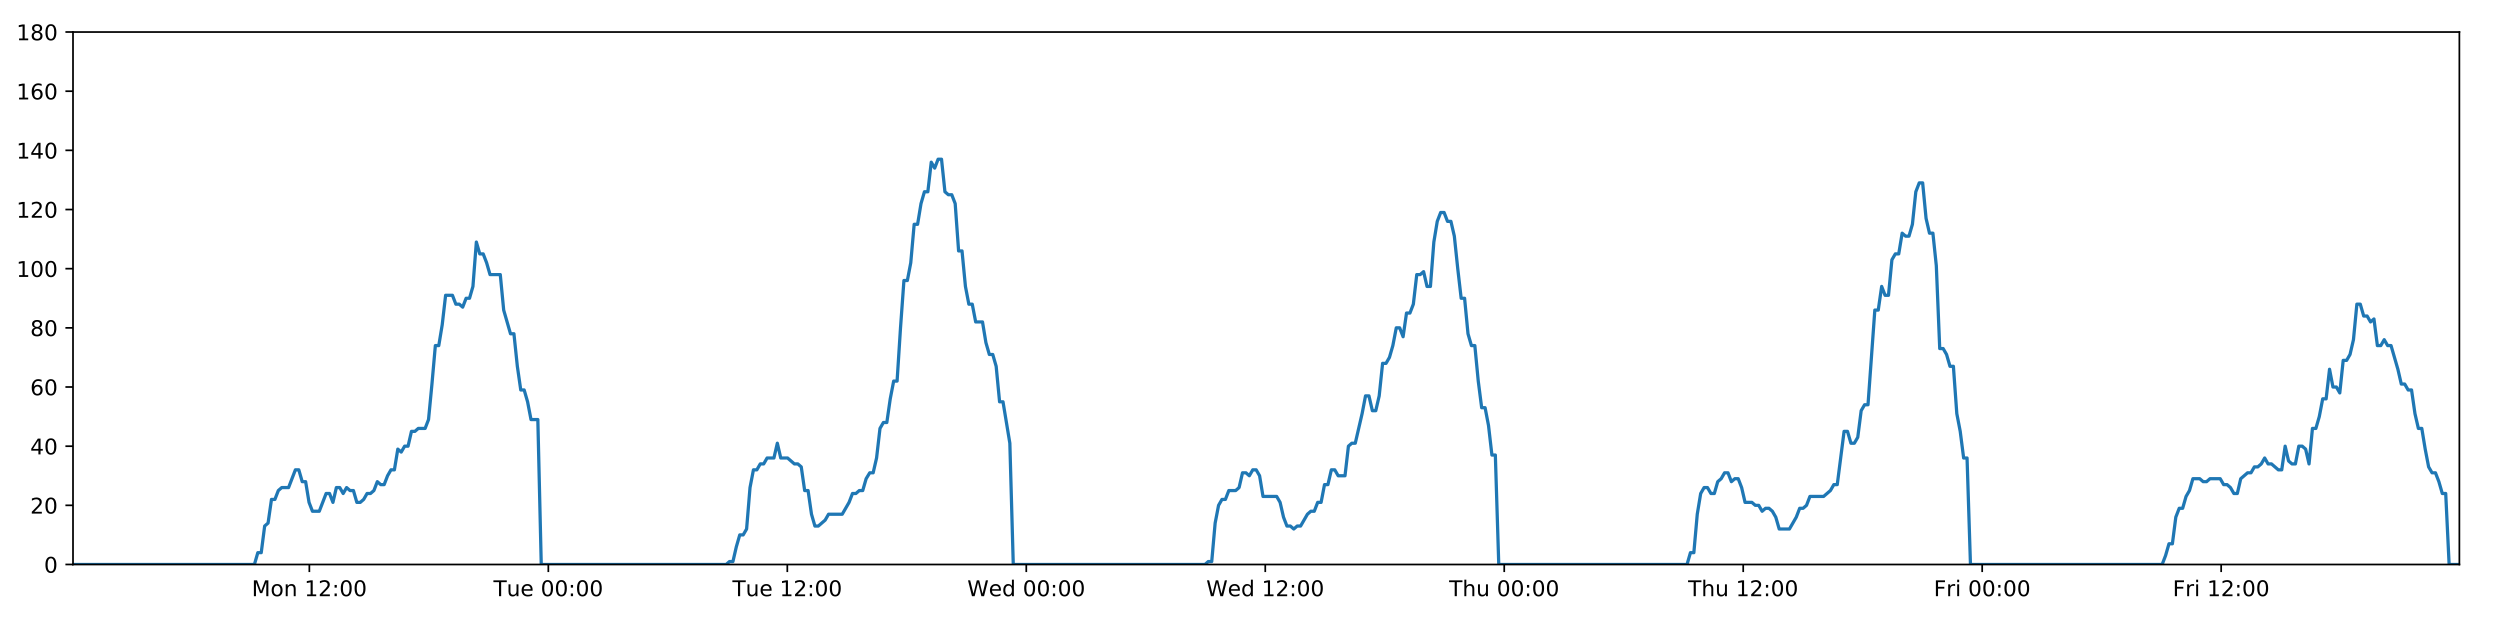
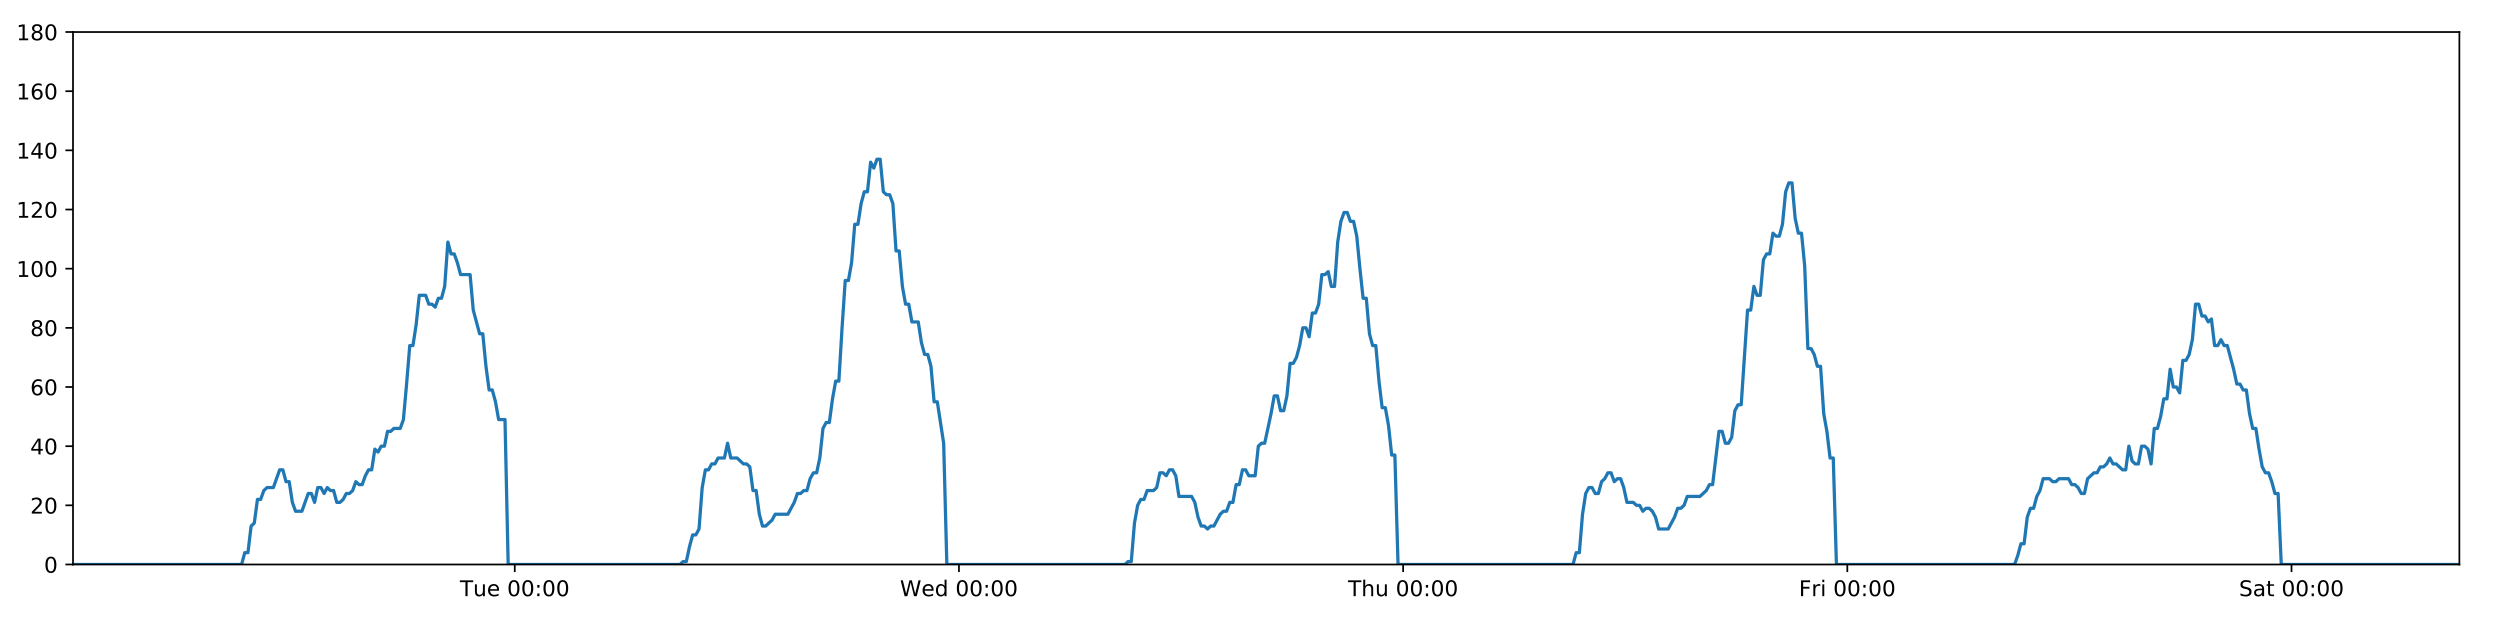
<svg xmlns="http://www.w3.org/2000/svg" xmlns:xlink="http://www.w3.org/1999/xlink" height="288pt" version="1.1" viewBox="0 0 1152 288" width="1152pt">
  <defs>
    <style type="text/css">
*{stroke-linecap:butt;stroke-linejoin:round;}
  </style>
  </defs>
  <g id="figure_1">
    <g id="patch_1">
      <path d="M 0 288  L 1152 288  L 1152 0  L 0 0  z " style="fill:#ffffff;" />
    </g>
    <g id="axes_1">
      <g id="patch_2">
        <path d="M 33.64 260.12  L 1133.28 260.12  L 1133.28 14.76  L 33.64 14.76  z " style="fill:#ffffff;" />
      </g>
      <g id="matplotlib.axis_1">
        <g id="xtick_1">
          <g id="line2d_1">
            <defs>
-               <path d="M 0 0  L 0 3.5  " id="m753ea58866" style="stroke:#000000;stroke-width:0.8;" />
-             </defs>
-             <g>
-               <use style="stroke:#000000;stroke-width:0.8;" x="142.551" xlink:href="#m753ea58866" y="260.12" />
+               <path d="M 0 0  L 0 3.5  " id="m074ffa6191" style="stroke:#000000;stroke-width:0.8;" />
+             </defs>
+             <g>
+               <use style="stroke:#000000;stroke-width:0.8;" x="237.199" xlink:href="#m074ffa6191" y="260.12" />
            </g>
          </g>
          <g id="text_1">
-             <defs>
-               <path d="M 9.812 72.906  L 24.516 72.906  L 43.109 23.297  L 61.812 72.906  L 76.516 72.906  L 76.516 0  L 66.891 0  L 66.891 64.016  L 48.094 14.016  L 38.188 14.016  L 19.391 64.016  L 19.391 0  L 9.812 0  z " id="DejaVuSans-77" />
-               <path d="M 30.609 48.391  Q 23.391 48.391 19.188 42.75  Q 14.984 37.109 14.984 27.297  Q 14.984 17.484 19.156 11.844  Q 23.344 6.203 30.609 6.203  Q 37.797 6.203 41.984 11.859  Q 46.188 17.531 46.188 27.297  Q 46.188 37.016 41.984 42.703  Q 37.797 48.391 30.609 48.391  z M 30.609 56  Q 42.328 56 49.016 48.375  Q 55.719 40.766 55.719 27.297  Q 55.719 13.875 49.016 6.219  Q 42.328 -1.422 30.609 -1.422  Q 18.844 -1.422 12.172 6.219  Q 5.516 13.875 5.516 27.297  Q 5.516 40.766 12.172 48.375  Q 18.844 56 30.609 56  z " id="DejaVuSans-111" />
-               <path d="M 54.891 33.016  L 54.891 0  L 45.906 0  L 45.906 32.719  Q 45.906 40.484 42.875 44.328  Q 39.844 48.188 33.797 48.188  Q 26.516 48.188 22.312 43.547  Q 18.109 38.922 18.109 30.906  L 18.109 0  L 9.078 0  L 9.078 54.688  L 18.109 54.688  L 18.109 46.188  Q 21.344 51.125 25.703 53.562  Q 30.078 56 35.797 56  Q 45.219 56 50.047 50.172  Q 54.891 44.344 54.891 33.016  z " id="DejaVuSans-110" />
-               <path id="DejaVuSans-32" />
-               <path d="M 12.406 8.297  L 28.516 8.297  L 28.516 63.922  L 10.984 60.406  L 10.984 69.391  L 28.422 72.906  L 38.281 72.906  L 38.281 8.297  L 54.391 8.297  L 54.391 0  L 12.406 0  z " id="DejaVuSans-49" />
-               <path d="M 19.188 8.297  L 53.609 8.297  L 53.609 0  L 7.328 0  L 7.328 8.297  Q 12.938 14.109 22.625 23.891  Q 32.328 33.688 34.812 36.531  Q 39.547 41.844 41.422 45.531  Q 43.312 49.219 43.312 52.781  Q 43.312 58.594 39.234 62.25  Q 35.156 65.922 28.609 65.922  Q 23.969 65.922 18.812 64.312  Q 13.672 62.703 7.812 59.422  L 7.812 69.391  Q 13.766 71.781 18.938 73  Q 24.125 74.219 28.422 74.219  Q 39.75 74.219 46.484 68.547  Q 53.219 62.891 53.219 53.422  Q 53.219 48.922 51.531 44.891  Q 49.859 40.875 45.406 35.406  Q 44.188 33.984 37.641 27.219  Q 31.109 20.453 19.188 8.297  z " id="DejaVuSans-50" />
-               <path d="M 11.719 12.406  L 22.016 12.406  L 22.016 0  L 11.719 0  z M 11.719 51.703  L 22.016 51.703  L 22.016 39.312  L 11.719 39.312  z " id="DejaVuSans-58" />
-               <path d="M 31.781 66.406  Q 24.172 66.406 20.328 58.906  Q 16.5 51.422 16.5 36.375  Q 16.5 21.391 20.328 13.891  Q 24.172 6.391 31.781 6.391  Q 39.453 6.391 43.281 13.891  Q 47.125 21.391 47.125 36.375  Q 47.125 51.422 43.281 58.906  Q 39.453 66.406 31.781 66.406  z M 31.781 74.219  Q 44.047 74.219 50.516 64.516  Q 56.984 54.828 56.984 36.375  Q 56.984 17.969 50.516 8.266  Q 44.047 -1.422 31.781 -1.422  Q 19.531 -1.422 13.062 8.266  Q 6.594 17.969 6.594 36.375  Q 6.594 54.828 13.062 64.516  Q 19.531 74.219 31.781 74.219  z " id="DejaVuSans-48" />
-             </defs>
-             <g transform="translate(116.0107 274.7184)scale(0.1 -0.1)">
-               <use xlink:href="#DejaVuSans-77" />
-               <use x="86.279" xlink:href="#DejaVuSans-111" />
-               <use x="147.461" xlink:href="#DejaVuSans-110" />
-               <use x="210.84" xlink:href="#DejaVuSans-32" />
-               <use x="242.627" xlink:href="#DejaVuSans-49" />
-               <use x="306.25" xlink:href="#DejaVuSans-50" />
-               <use x="369.873" xlink:href="#DejaVuSans-58" />
-               <use x="403.564" xlink:href="#DejaVuSans-48" />
-               <use x="467.188" xlink:href="#DejaVuSans-48" />
-             </g>
-           </g>
-         </g>
-         <g id="xtick_2">
-           <g id="line2d_2">
-             <g>
-               <use style="stroke:#000000;stroke-width:0.8;" x="252.671" xlink:href="#m753ea58866" y="260.12" />
-             </g>
-           </g>
-           <g id="text_2">
            <defs>
              <path d="M -0.297 72.906  L 61.375 72.906  L 61.375 64.594  L 35.5 64.594  L 35.5 0  L 25.594 0  L 25.594 64.594  L -0.297 64.594  z " id="DejaVuSans-84" />
              <path d="M 8.5 21.578  L 8.5 54.688  L 17.484 54.688  L 17.484 21.922  Q 17.484 14.156 20.5 10.266  Q 23.531 6.391 29.594 6.391  Q 36.859 6.391 41.078 11.031  Q 45.312 15.672 45.312 23.688  L 45.312 54.688  L 54.297 54.688  L 54.297 0  L 45.312 0  L 45.312 8.406  Q 42.047 3.422 37.719 1  Q 33.406 -1.422 27.688 -1.422  Q 18.266 -1.422 13.375 4.438  Q 8.5 10.297 8.5 21.578  z M 31.109 56  z " id="DejaVuSans-117" />
              <path d="M 56.203 29.594  L 56.203 25.203  L 14.891 25.203  Q 15.484 15.922 20.484 11.062  Q 25.484 6.203 34.422 6.203  Q 39.594 6.203 44.453 7.469  Q 49.312 8.734 54.109 11.281  L 54.109 2.781  Q 49.266 0.734 44.188 -0.344  Q 39.109 -1.422 33.891 -1.422  Q 20.797 -1.422 13.156 6.188  Q 5.516 13.812 5.516 26.812  Q 5.516 40.234 12.766 48.109  Q 20.016 56 32.328 56  Q 43.359 56 49.781 48.891  Q 56.203 41.797 56.203 29.594  z M 47.219 32.234  Q 47.125 39.594 43.094 43.984  Q 39.062 48.391 32.422 48.391  Q 24.906 48.391 20.391 44.141  Q 15.875 39.891 15.188 32.172  z " id="DejaVuSans-101" />
-             </defs>
-             <g transform="translate(227.3854 274.7184)scale(0.1 -0.1)">
+               <path id="DejaVuSans-32" />
+               <path d="M 31.781 66.406  Q 24.172 66.406 20.328 58.906  Q 16.5 51.422 16.5 36.375  Q 16.5 21.391 20.328 13.891  Q 24.172 6.391 31.781 6.391  Q 39.453 6.391 43.281 13.891  Q 47.125 21.391 47.125 36.375  Q 47.125 51.422 43.281 58.906  Q 39.453 66.406 31.781 66.406  z M 31.781 74.219  Q 44.047 74.219 50.516 64.516  Q 56.984 54.828 56.984 36.375  Q 56.984 17.969 50.516 8.266  Q 44.047 -1.422 31.781 -1.422  Q 19.531 -1.422 13.062 8.266  Q 6.594 17.969 6.594 36.375  Q 6.594 54.828 13.062 64.516  Q 19.531 74.219 31.781 74.219  z " id="DejaVuSans-48" />
+               <path d="M 11.719 12.406  L 22.016 12.406  L 22.016 0  L 11.719 0  z M 11.719 51.703  L 22.016 51.703  L 22.016 39.312  L 11.719 39.312  z " id="DejaVuSans-58" />
+             </defs>
+             <g transform="translate(211.9129 274.7184)scale(0.1 -0.1)">
              <use xlink:href="#DejaVuSans-84" />
              <use x="60.85" xlink:href="#DejaVuSans-117" />
              <use x="124.229" xlink:href="#DejaVuSans-101" />
              <use x="185.752" xlink:href="#DejaVuSans-32" />
              <use x="217.539" xlink:href="#DejaVuSans-48" />
              <use x="281.162" xlink:href="#DejaVuSans-48" />
              <use x="344.785" xlink:href="#DejaVuSans-58" />
              <use x="378.477" xlink:href="#DejaVuSans-48" />
              <use x="442.1" xlink:href="#DejaVuSans-48" />
            </g>
          </g>
        </g>
-         <g id="xtick_3">
-           <g id="line2d_3">
-             <g>
-               <use style="stroke:#000000;stroke-width:0.8;" x="362.791" xlink:href="#m753ea58866" y="260.12" />
-             </g>
-           </g>
-           <g id="text_3">
-             <g transform="translate(337.5055 274.7184)scale(0.1 -0.1)">
-               <use xlink:href="#DejaVuSans-84" />
-               <use x="60.85" xlink:href="#DejaVuSans-117" />
-               <use x="124.229" xlink:href="#DejaVuSans-101" />
-               <use x="185.752" xlink:href="#DejaVuSans-32" />
-               <use x="217.539" xlink:href="#DejaVuSans-49" />
-               <use x="281.162" xlink:href="#DejaVuSans-50" />
-               <use x="344.785" xlink:href="#DejaVuSans-58" />
-               <use x="378.477" xlink:href="#DejaVuSans-48" />
-               <use x="442.1" xlink:href="#DejaVuSans-48" />
-             </g>
-           </g>
-         </g>
-         <g id="xtick_4">
-           <g id="line2d_4">
-             <g>
-               <use style="stroke:#000000;stroke-width:0.8;" x="472.912" xlink:href="#m753ea58866" y="260.12" />
-             </g>
-           </g>
-           <g id="text_4">
+         <g id="xtick_2">
+           <g id="line2d_2">
+             <g>
+               <use style="stroke:#000000;stroke-width:0.8;" x="441.881" xlink:href="#m074ffa6191" y="260.12" />
+             </g>
+           </g>
+           <g id="text_2">
            <defs>
              <path d="M 3.328 72.906  L 13.281 72.906  L 28.609 11.281  L 43.891 72.906  L 54.984 72.906  L 70.312 11.281  L 85.594 72.906  L 95.609 72.906  L 77.297 0  L 64.891 0  L 49.516 63.281  L 33.984 0  L 21.578 0  z " id="DejaVuSans-87" />
              <path d="M 45.406 46.391  L 45.406 75.984  L 54.391 75.984  L 54.391 0  L 45.406 0  L 45.406 8.203  Q 42.578 3.328 38.25 0.953  Q 33.938 -1.422 27.875 -1.422  Q 17.969 -1.422 11.734 6.484  Q 5.516 14.406 5.516 27.297  Q 5.516 40.188 11.734 48.094  Q 17.969 56 27.875 56  Q 33.938 56 38.25 53.625  Q 42.578 51.266 45.406 46.391  z M 14.797 27.297  Q 14.797 17.391 18.875 11.75  Q 22.953 6.109 30.078 6.109  Q 37.203 6.109 41.297 11.75  Q 45.406 17.391 45.406 27.297  Q 45.406 37.203 41.297 42.844  Q 37.203 48.484 30.078 48.484  Q 22.953 48.484 18.875 42.844  Q 14.797 37.203 14.797 27.297  z " id="DejaVuSans-100" />
            </defs>
-             <g transform="translate(445.7225 274.7184)scale(0.1 -0.1)">
+             <g transform="translate(414.692 274.7184)scale(0.1 -0.1)">
              <use xlink:href="#DejaVuSans-87" />
              <use x="98.799" xlink:href="#DejaVuSans-101" />
              <use x="160.322" xlink:href="#DejaVuSans-100" />
              <use x="223.799" xlink:href="#DejaVuSans-32" />
              <use x="255.586" xlink:href="#DejaVuSans-48" />
              <use x="319.209" xlink:href="#DejaVuSans-48" />
              <use x="382.832" xlink:href="#DejaVuSans-58" />
              <use x="416.523" xlink:href="#DejaVuSans-48" />
              <use x="480.146" xlink:href="#DejaVuSans-48" />
            </g>
          </g>
        </g>
-         <g id="xtick_5">
-           <g id="line2d_5">
-             <g>
-               <use style="stroke:#000000;stroke-width:0.8;" x="583.032" xlink:href="#m753ea58866" y="260.12" />
-             </g>
-           </g>
-           <g id="text_5">
-             <g transform="translate(555.8425 274.7184)scale(0.1 -0.1)">
-               <use xlink:href="#DejaVuSans-87" />
-               <use x="98.799" xlink:href="#DejaVuSans-101" />
-               <use x="160.322" xlink:href="#DejaVuSans-100" />
-               <use x="223.799" xlink:href="#DejaVuSans-32" />
-               <use x="255.586" xlink:href="#DejaVuSans-49" />
-               <use x="319.209" xlink:href="#DejaVuSans-50" />
-               <use x="382.832" xlink:href="#DejaVuSans-58" />
-               <use x="416.523" xlink:href="#DejaVuSans-48" />
-               <use x="480.146" xlink:href="#DejaVuSans-48" />
-             </g>
-           </g>
-         </g>
-         <g id="xtick_6">
-           <g id="line2d_6">
-             <g>
-               <use style="stroke:#000000;stroke-width:0.8;" x="693.152" xlink:href="#m753ea58866" y="260.12" />
-             </g>
-           </g>
-           <g id="text_6">
+         <g id="xtick_3">
+           <g id="line2d_3">
+             <g>
+               <use style="stroke:#000000;stroke-width:0.8;" x="646.563" xlink:href="#m074ffa6191" y="260.12" />
+             </g>
+           </g>
+           <g id="text_3">
            <defs>
              <path d="M 54.891 33.016  L 54.891 0  L 45.906 0  L 45.906 32.719  Q 45.906 40.484 42.875 44.328  Q 39.844 48.188 33.797 48.188  Q 26.516 48.188 22.312 43.547  Q 18.109 38.922 18.109 30.906  L 18.109 0  L 9.078 0  L 9.078 75.984  L 18.109 75.984  L 18.109 46.188  Q 21.344 51.125 25.703 53.562  Q 30.078 56 35.797 56  Q 45.219 56 50.047 50.172  Q 54.891 44.344 54.891 33.016  z " id="DejaVuSans-104" />
            </defs>
-             <g transform="translate(667.7618 274.7184)scale(0.1 -0.1)">
+             <g transform="translate(621.1734 274.7184)scale(0.1 -0.1)">
              <use xlink:href="#DejaVuSans-84" />
              <use x="61.084" xlink:href="#DejaVuSans-104" />
              <use x="124.463" xlink:href="#DejaVuSans-117" />
              <use x="187.842" xlink:href="#DejaVuSans-32" />
              <use x="219.629" xlink:href="#DejaVuSans-48" />
              <use x="283.252" xlink:href="#DejaVuSans-48" />
              <use x="346.875" xlink:href="#DejaVuSans-58" />
              <use x="380.566" xlink:href="#DejaVuSans-48" />
              <use x="444.189" xlink:href="#DejaVuSans-48" />
            </g>
          </g>
        </g>
-         <g id="xtick_7">
-           <g id="line2d_7">
-             <g>
-               <use style="stroke:#000000;stroke-width:0.8;" x="803.272" xlink:href="#m753ea58866" y="260.12" />
-             </g>
-           </g>
-           <g id="text_7">
-             <g transform="translate(777.8819 274.7184)scale(0.1 -0.1)">
-               <use xlink:href="#DejaVuSans-84" />
-               <use x="61.084" xlink:href="#DejaVuSans-104" />
-               <use x="124.463" xlink:href="#DejaVuSans-117" />
-               <use x="187.842" xlink:href="#DejaVuSans-32" />
-               <use x="219.629" xlink:href="#DejaVuSans-49" />
-               <use x="283.252" xlink:href="#DejaVuSans-50" />
-               <use x="346.875" xlink:href="#DejaVuSans-58" />
-               <use x="380.566" xlink:href="#DejaVuSans-48" />
-               <use x="444.189" xlink:href="#DejaVuSans-48" />
-             </g>
-           </g>
-         </g>
-         <g id="xtick_8">
-           <g id="line2d_8">
-             <g>
-               <use style="stroke:#000000;stroke-width:0.8;" x="913.392" xlink:href="#m753ea58866" y="260.12" />
-             </g>
-           </g>
-           <g id="text_8">
+         <g id="xtick_4">
+           <g id="line2d_4">
+             <g>
+               <use style="stroke:#000000;stroke-width:0.8;" x="851.245" xlink:href="#m074ffa6191" y="260.12" />
+             </g>
+           </g>
+           <g id="text_4">
            <defs>
              <path d="M 9.812 72.906  L 51.703 72.906  L 51.703 64.594  L 19.672 64.594  L 19.672 43.109  L 48.578 43.109  L 48.578 34.812  L 19.672 34.812  L 19.672 0  L 9.812 0  z " id="DejaVuSans-70" />
              <path d="M 41.109 46.297  Q 39.594 47.172 37.812 47.578  Q 36.031 48 33.891 48  Q 26.266 48 22.188 43.047  Q 18.109 38.094 18.109 28.812  L 18.109 0  L 9.078 0  L 9.078 54.688  L 18.109 54.688  L 18.109 46.188  Q 20.953 51.172 25.484 53.578  Q 30.031 56 36.531 56  Q 37.453 56 38.578 55.875  Q 39.703 55.766 41.062 55.516  z " id="DejaVuSans-114" />
              <path d="M 9.422 54.688  L 18.406 54.688  L 18.406 0  L 9.422 0  z M 9.422 75.984  L 18.406 75.984  L 18.406 64.594  L 9.422 64.594  z " id="DejaVuSans-105" />
            </defs>
-             <g transform="translate(891.0785 274.7184)scale(0.1 -0.1)">
+             <g transform="translate(828.9322 274.7184)scale(0.1 -0.1)">
              <use xlink:href="#DejaVuSans-70" />
              <use x="57.41" xlink:href="#DejaVuSans-114" />
              <use x="98.523" xlink:href="#DejaVuSans-105" />
              <use x="126.307" xlink:href="#DejaVuSans-32" />
              <use x="158.094" xlink:href="#DejaVuSans-48" />
              <use x="221.717" xlink:href="#DejaVuSans-48" />
              <use x="285.34" xlink:href="#DejaVuSans-58" />
              <use x="319.031" xlink:href="#DejaVuSans-48" />
              <use x="382.654" xlink:href="#DejaVuSans-48" />
            </g>
          </g>
        </g>
-         <g id="xtick_9">
-           <g id="line2d_9">
-             <g>
-               <use style="stroke:#000000;stroke-width:0.8;" x="1023.512" xlink:href="#m753ea58866" y="260.12" />
-             </g>
-           </g>
-           <g id="text_9">
-             <g transform="translate(1001.199 274.7184)scale(0.1 -0.1)">
-               <use xlink:href="#DejaVuSans-70" />
-               <use x="57.41" xlink:href="#DejaVuSans-114" />
-               <use x="98.523" xlink:href="#DejaVuSans-105" />
-               <use x="126.307" xlink:href="#DejaVuSans-32" />
-               <use x="158.094" xlink:href="#DejaVuSans-49" />
-               <use x="221.717" xlink:href="#DejaVuSans-50" />
-               <use x="285.34" xlink:href="#DejaVuSans-58" />
-               <use x="319.031" xlink:href="#DejaVuSans-48" />
-               <use x="382.654" xlink:href="#DejaVuSans-48" />
+         <g id="xtick_5">
+           <g id="line2d_5">
+             <g>
+               <use style="stroke:#000000;stroke-width:0.8;" x="1055.928" xlink:href="#m074ffa6191" y="260.12" />
+             </g>
+           </g>
+           <g id="text_5">
+             <defs>
+               <path d="M 53.516 70.516  L 53.516 60.891  Q 47.906 63.578 42.922 64.891  Q 37.938 66.219 33.297 66.219  Q 25.25 66.219 20.875 63.094  Q 16.5 59.969 16.5 54.203  Q 16.5 49.359 19.406 46.891  Q 22.312 44.438 30.422 42.922  L 36.375 41.703  Q 47.406 39.594 52.656 34.297  Q 57.906 29 57.906 20.125  Q 57.906 9.516 50.797 4.047  Q 43.703 -1.422 29.984 -1.422  Q 24.812 -1.422 18.969 -0.25  Q 13.141 0.922 6.891 3.219  L 6.891 13.375  Q 12.891 10.016 18.656 8.297  Q 24.422 6.594 29.984 6.594  Q 38.422 6.594 43.016 9.906  Q 47.609 13.234 47.609 19.391  Q 47.609 24.75 44.312 27.781  Q 41.016 30.812 33.5 32.328  L 27.484 33.5  Q 16.453 35.688 11.516 40.375  Q 6.594 45.062 6.594 53.422  Q 6.594 63.094 13.406 68.656  Q 20.219 74.219 32.172 74.219  Q 37.312 74.219 42.625 73.281  Q 47.953 72.359 53.516 70.516  z " id="DejaVuSans-83" />
+               <path d="M 34.281 27.484  Q 23.391 27.484 19.188 25  Q 14.984 22.516 14.984 16.5  Q 14.984 11.719 18.141 8.906  Q 21.297 6.109 26.703 6.109  Q 34.188 6.109 38.703 11.406  Q 43.219 16.703 43.219 25.484  L 43.219 27.484  z M 52.203 31.203  L 52.203 0  L 43.219 0  L 43.219 8.297  Q 40.141 3.328 35.547 0.953  Q 30.953 -1.422 24.312 -1.422  Q 15.922 -1.422 10.953 3.297  Q 6 8.016 6 15.922  Q 6 25.141 12.172 29.828  Q 18.359 34.516 30.609 34.516  L 43.219 34.516  L 43.219 35.406  Q 43.219 41.609 39.141 45  Q 35.062 48.391 27.688 48.391  Q 23 48.391 18.547 47.266  Q 14.109 46.141 10.016 43.891  L 10.016 52.203  Q 14.938 54.109 19.578 55.047  Q 24.219 56 28.609 56  Q 40.484 56 46.344 49.844  Q 52.203 43.703 52.203 31.203  z " id="DejaVuSans-97" />
+               <path d="M 18.312 70.219  L 18.312 54.688  L 36.812 54.688  L 36.812 47.703  L 18.312 47.703  L 18.312 18.016  Q 18.312 11.328 20.141 9.422  Q 21.969 7.516 27.594 7.516  L 36.812 7.516  L 36.812 0  L 27.594 0  Q 17.188 0 13.234 3.875  Q 9.281 7.766 9.281 18.016  L 9.281 47.703  L 2.688 47.703  L 2.688 54.688  L 9.281 54.688  L 9.281 70.219  z " id="DejaVuSans-116" />
+             </defs>
+             <g transform="translate(1031.731 274.7184)scale(0.1 -0.1)">
+               <use xlink:href="#DejaVuSans-83" />
+               <use x="63.477" xlink:href="#DejaVuSans-97" />
+               <use x="124.756" xlink:href="#DejaVuSans-116" />
+               <use x="163.965" xlink:href="#DejaVuSans-32" />
+               <use x="195.752" xlink:href="#DejaVuSans-48" />
+               <use x="259.375" xlink:href="#DejaVuSans-48" />
+               <use x="322.998" xlink:href="#DejaVuSans-58" />
+               <use x="356.689" xlink:href="#DejaVuSans-48" />
+               <use x="420.312" xlink:href="#DejaVuSans-48" />
            </g>
          </g>
        </g>
      </g>
      <g id="matplotlib.axis_2">
        <g id="ytick_1">
-           <g id="line2d_10">
-             <defs>
-               <path d="M 0 0  L -3.5 0  " id="m839fecadd5" style="stroke:#000000;stroke-width:0.8;" />
-             </defs>
-             <g>
-               <use style="stroke:#000000;stroke-width:0.8;" x="33.64" xlink:href="#m839fecadd5" y="260.12" />
-             </g>
-           </g>
-           <g id="text_10">
+           <g id="line2d_6">
+             <defs>
+               <path d="M 0 0  L -3.5 0  " id="m8cb91126d6" style="stroke:#000000;stroke-width:0.8;" />
+             </defs>
+             <g>
+               <use style="stroke:#000000;stroke-width:0.8;" x="33.64" xlink:href="#m8cb91126d6" y="260.12" />
+             </g>
+           </g>
+           <g id="text_6">
            <g transform="translate(20.2775 263.9192)scale(0.1 -0.1)">
              <use xlink:href="#DejaVuSans-48" />
            </g>
          </g>
        </g>
        <g id="ytick_2">
-           <g id="line2d_11">
-             <g>
-               <use style="stroke:#000000;stroke-width:0.8;" x="33.64" xlink:href="#m839fecadd5" y="232.858" />
-             </g>
-           </g>
-           <g id="text_11">
+           <g id="line2d_7">
+             <g>
+               <use style="stroke:#000000;stroke-width:0.8;" x="33.64" xlink:href="#m8cb91126d6" y="232.858" />
+             </g>
+           </g>
+           <g id="text_7">
+             <defs>
+               <path d="M 19.188 8.297  L 53.609 8.297  L 53.609 0  L 7.328 0  L 7.328 8.297  Q 12.938 14.109 22.625 23.891  Q 32.328 33.688 34.812 36.531  Q 39.547 41.844 41.422 45.531  Q 43.312 49.219 43.312 52.781  Q 43.312 58.594 39.234 62.25  Q 35.156 65.922 28.609 65.922  Q 23.969 65.922 18.812 64.312  Q 13.672 62.703 7.812 59.422  L 7.812 69.391  Q 13.766 71.781 18.938 73  Q 24.125 74.219 28.422 74.219  Q 39.75 74.219 46.484 68.547  Q 53.219 62.891 53.219 53.422  Q 53.219 48.922 51.531 44.891  Q 49.859 40.875 45.406 35.406  Q 44.188 33.984 37.641 27.219  Q 31.109 20.453 19.188 8.297  z " id="DejaVuSans-50" />
+             </defs>
            <g transform="translate(13.915 236.657)scale(0.1 -0.1)">
              <use xlink:href="#DejaVuSans-50" />
              <use x="63.623" xlink:href="#DejaVuSans-48" />
            </g>
          </g>
        </g>
        <g id="ytick_3">
-           <g id="line2d_12">
-             <g>
-               <use style="stroke:#000000;stroke-width:0.8;" x="33.64" xlink:href="#m839fecadd5" y="205.596" />
-             </g>
-           </g>
-           <g id="text_12">
+           <g id="line2d_8">
+             <g>
+               <use style="stroke:#000000;stroke-width:0.8;" x="33.64" xlink:href="#m8cb91126d6" y="205.596" />
+             </g>
+           </g>
+           <g id="text_8">
            <defs>
              <path d="M 37.797 64.312  L 12.891 25.391  L 37.797 25.391  z M 35.203 72.906  L 47.609 72.906  L 47.609 25.391  L 58.016 25.391  L 58.016 17.188  L 47.609 17.188  L 47.609 0  L 37.797 0  L 37.797 17.188  L 4.891 17.188  L 4.891 26.703  z " id="DejaVuSans-52" />
            </defs>
            <g transform="translate(13.915 209.3948)scale(0.1 -0.1)">
              <use xlink:href="#DejaVuSans-52" />
              <use x="63.623" xlink:href="#DejaVuSans-48" />
            </g>
          </g>
        </g>
        <g id="ytick_4">
-           <g id="line2d_13">
-             <g>
-               <use style="stroke:#000000;stroke-width:0.8;" x="33.64" xlink:href="#m839fecadd5" y="178.333" />
-             </g>
-           </g>
-           <g id="text_13">
+           <g id="line2d_9">
+             <g>
+               <use style="stroke:#000000;stroke-width:0.8;" x="33.64" xlink:href="#m8cb91126d6" y="178.333" />
+             </g>
+           </g>
+           <g id="text_9">
            <defs>
              <path d="M 33.016 40.375  Q 26.375 40.375 22.484 35.828  Q 18.609 31.297 18.609 23.391  Q 18.609 15.531 22.484 10.953  Q 26.375 6.391 33.016 6.391  Q 39.656 6.391 43.531 10.953  Q 47.406 15.531 47.406 23.391  Q 47.406 31.297 43.531 35.828  Q 39.656 40.375 33.016 40.375  z M 52.594 71.297  L 52.594 62.312  Q 48.875 64.062 45.094 64.984  Q 41.312 65.922 37.594 65.922  Q 27.828 65.922 22.672 59.328  Q 17.531 52.734 16.797 39.406  Q 19.672 43.656 24.016 45.922  Q 28.375 48.188 33.594 48.188  Q 44.578 48.188 50.953 41.516  Q 57.328 34.859 57.328 23.391  Q 57.328 12.156 50.688 5.359  Q 44.047 -1.422 33.016 -1.422  Q 20.359 -1.422 13.672 8.266  Q 6.984 17.969 6.984 36.375  Q 6.984 53.656 15.188 63.938  Q 23.391 74.219 37.203 74.219  Q 40.922 74.219 44.703 73.484  Q 48.484 72.75 52.594 71.297  z " id="DejaVuSans-54" />
            </defs>
            <g transform="translate(13.915 182.1326)scale(0.1 -0.1)">
              <use xlink:href="#DejaVuSans-54" />
              <use x="63.623" xlink:href="#DejaVuSans-48" />
            </g>
          </g>
        </g>
        <g id="ytick_5">
-           <g id="line2d_14">
-             <g>
-               <use style="stroke:#000000;stroke-width:0.8;" x="33.64" xlink:href="#m839fecadd5" y="151.071" />
-             </g>
-           </g>
-           <g id="text_14">
+           <g id="line2d_10">
+             <g>
+               <use style="stroke:#000000;stroke-width:0.8;" x="33.64" xlink:href="#m8cb91126d6" y="151.071" />
+             </g>
+           </g>
+           <g id="text_10">
            <defs>
              <path d="M 31.781 34.625  Q 24.75 34.625 20.719 30.859  Q 16.703 27.094 16.703 20.516  Q 16.703 13.922 20.719 10.156  Q 24.75 6.391 31.781 6.391  Q 38.812 6.391 42.859 10.172  Q 46.922 13.969 46.922 20.516  Q 46.922 27.094 42.891 30.859  Q 38.875 34.625 31.781 34.625  z M 21.922 38.812  Q 15.578 40.375 12.031 44.719  Q 8.5 49.078 8.5 55.328  Q 8.5 64.062 14.719 69.141  Q 20.953 74.219 31.781 74.219  Q 42.672 74.219 48.875 69.141  Q 55.078 64.062 55.078 55.328  Q 55.078 49.078 51.531 44.719  Q 48 40.375 41.703 38.812  Q 48.828 37.156 52.797 32.312  Q 56.781 27.484 56.781 20.516  Q 56.781 9.906 50.312 4.234  Q 43.844 -1.422 31.781 -1.422  Q 19.734 -1.422 13.25 4.234  Q 6.781 9.906 6.781 20.516  Q 6.781 27.484 10.781 32.312  Q 14.797 37.156 21.922 38.812  z M 18.312 54.391  Q 18.312 48.734 21.844 45.562  Q 25.391 42.391 31.781 42.391  Q 38.141 42.391 41.719 45.562  Q 45.312 48.734 45.312 54.391  Q 45.312 60.062 41.719 63.234  Q 38.141 66.406 31.781 66.406  Q 25.391 66.406 21.844 63.234  Q 18.312 60.062 18.312 54.391  z " id="DejaVuSans-56" />
            </defs>
            <g transform="translate(13.915 154.8703)scale(0.1 -0.1)">
              <use xlink:href="#DejaVuSans-56" />
              <use x="63.623" xlink:href="#DejaVuSans-48" />
            </g>
          </g>
        </g>
        <g id="ytick_6">
+           <g id="line2d_11">
+             <g>
+               <use style="stroke:#000000;stroke-width:0.8;" x="33.64" xlink:href="#m8cb91126d6" y="123.809" />
+             </g>
+           </g>
+           <g id="text_11">
+             <defs>
+               <path d="M 12.406 8.297  L 28.516 8.297  L 28.516 63.922  L 10.984 60.406  L 10.984 69.391  L 28.422 72.906  L 38.281 72.906  L 38.281 8.297  L 54.391 8.297  L 54.391 0  L 12.406 0  z " id="DejaVuSans-49" />
+             </defs>
+             <g transform="translate(7.5525 127.6081)scale(0.1 -0.1)">
+               <use xlink:href="#DejaVuSans-49" />
+               <use x="63.623" xlink:href="#DejaVuSans-48" />
+               <use x="127.246" xlink:href="#DejaVuSans-48" />
+             </g>
+           </g>
+         </g>
+         <g id="ytick_7">
+           <g id="line2d_12">
+             <g>
+               <use style="stroke:#000000;stroke-width:0.8;" x="33.64" xlink:href="#m8cb91126d6" y="96.547" />
+             </g>
+           </g>
+           <g id="text_12">
+             <g transform="translate(7.5525 100.3459)scale(0.1 -0.1)">
+               <use xlink:href="#DejaVuSans-49" />
+               <use x="63.623" xlink:href="#DejaVuSans-50" />
+               <use x="127.246" xlink:href="#DejaVuSans-48" />
+             </g>
+           </g>
+         </g>
+         <g id="ytick_8">
+           <g id="line2d_13">
+             <g>
+               <use style="stroke:#000000;stroke-width:0.8;" x="33.64" xlink:href="#m8cb91126d6" y="69.284" />
+             </g>
+           </g>
+           <g id="text_13">
+             <g transform="translate(7.5525 73.08366)scale(0.1 -0.1)">
+               <use xlink:href="#DejaVuSans-49" />
+               <use x="63.623" xlink:href="#DejaVuSans-52" />
+               <use x="127.246" xlink:href="#DejaVuSans-48" />
+             </g>
+           </g>
+         </g>
+         <g id="ytick_9">
+           <g id="line2d_14">
+             <g>
+               <use style="stroke:#000000;stroke-width:0.8;" x="33.64" xlink:href="#m8cb91126d6" y="42.022" />
+             </g>
+           </g>
+           <g id="text_14">
+             <g transform="translate(7.5525 45.82144)scale(0.1 -0.1)">
+               <use xlink:href="#DejaVuSans-49" />
+               <use x="63.623" xlink:href="#DejaVuSans-54" />
+               <use x="127.246" xlink:href="#DejaVuSans-48" />
+             </g>
+           </g>
+         </g>
+         <g id="ytick_10">
          <g id="line2d_15">
            <g>
-               <use style="stroke:#000000;stroke-width:0.8;" x="33.64" xlink:href="#m839fecadd5" y="123.809" />
+               <use style="stroke:#000000;stroke-width:0.8;" x="33.64" xlink:href="#m8cb91126d6" y="14.76" />
            </g>
          </g>
          <g id="text_15">
-             <g transform="translate(7.5525 127.6081)scale(0.1 -0.1)">
-               <use xlink:href="#DejaVuSans-49" />
-               <use x="63.623" xlink:href="#DejaVuSans-48" />
-               <use x="127.246" xlink:href="#DejaVuSans-48" />
-             </g>
-           </g>
-         </g>
-         <g id="ytick_7">
-           <g id="line2d_16">
-             <g>
-               <use style="stroke:#000000;stroke-width:0.8;" x="33.64" xlink:href="#m839fecadd5" y="96.547" />
-             </g>
-           </g>
-           <g id="text_16">
-             <g transform="translate(7.5525 100.3459)scale(0.1 -0.1)">
-               <use xlink:href="#DejaVuSans-49" />
-               <use x="63.623" xlink:href="#DejaVuSans-50" />
-               <use x="127.246" xlink:href="#DejaVuSans-48" />
-             </g>
-           </g>
-         </g>
-         <g id="ytick_8">
-           <g id="line2d_17">
-             <g>
-               <use style="stroke:#000000;stroke-width:0.8;" x="33.64" xlink:href="#m839fecadd5" y="69.284" />
-             </g>
-           </g>
-           <g id="text_17">
-             <g transform="translate(7.5525 73.08366)scale(0.1 -0.1)">
-               <use xlink:href="#DejaVuSans-49" />
-               <use x="63.623" xlink:href="#DejaVuSans-52" />
-               <use x="127.246" xlink:href="#DejaVuSans-48" />
-             </g>
-           </g>
-         </g>
-         <g id="ytick_9">
-           <g id="line2d_18">
-             <g>
-               <use style="stroke:#000000;stroke-width:0.8;" x="33.64" xlink:href="#m839fecadd5" y="42.022" />
-             </g>
-           </g>
-           <g id="text_18">
-             <g transform="translate(7.5525 45.82144)scale(0.1 -0.1)">
-               <use xlink:href="#DejaVuSans-49" />
-               <use x="63.623" xlink:href="#DejaVuSans-54" />
-               <use x="127.246" xlink:href="#DejaVuSans-48" />
-             </g>
-           </g>
-         </g>
-         <g id="ytick_10">
-           <g id="line2d_19">
-             <g>
-               <use style="stroke:#000000;stroke-width:0.8;" x="33.64" xlink:href="#m839fecadd5" y="14.76" />
-             </g>
-           </g>
-           <g id="text_19">
            <g transform="translate(7.5525 18.55922)scale(0.1 -0.1)">
              <use xlink:href="#DejaVuSans-49" />
              <use x="63.623" xlink:href="#DejaVuSans-56" />
              <use x="127.246" xlink:href="#DejaVuSans-48" />
            </g>
          </g>
        </g>
      </g>
-       <g id="line2d_20">
-         <path clip-path="url(#pbaab96e071)" d="M 33.64 260.12  L 117.23 260.12  L 118.803 254.668  L 120.376 254.668  L 121.953 242.4  L 123.525 241.036  L 125.097 230.132  L 126.674 230.132  L 128.252 226.042  L 129.825 224.679  L 132.971 224.679  L 136.115 216.5  L 137.688 216.5  L 139.26 221.953  L 140.833 221.953  L 142.405 231.495  L 143.979 235.584  L 147.124 235.584  L 150.273 227.405  L 151.845 227.405  L 153.417 231.495  L 154.99 224.679  L 156.562 224.679  L 158.134 227.405  L 159.713 224.679  L 161.286 226.042  L 162.859 226.042  L 164.432 231.495  L 166.005 231.495  L 167.576 230.132  L 169.148 227.405  L 170.72 227.405  L 172.295 226.042  L 173.869 221.953  L 175.443 223.316  L 177.019 223.316  L 178.592 219.227  L 180.165 216.5  L 181.737 216.5  L 183.31 206.959  L 184.883 208.322  L 186.456 205.596  L 188.03 205.596  L 189.603 198.78  L 191.175 198.78  L 192.748 197.417  L 195.895 197.417  L 197.467 193.328  L 199.04 176.97  L 200.612 159.25  L 202.187 159.25  L 203.763 149.708  L 205.337 136.077  L 208.485 136.077  L 210.059 140.166  L 211.631 140.166  L 213.206 141.529  L 214.779 137.44  L 216.352 137.44  L 217.928 131.988  L 219.506 111.541  L 221.08 116.993  L 222.656 116.993  L 224.23 121.083  L 225.807 126.535  L 230.526 126.535  L 232.098 142.892  L 235.242 153.797  L 236.818 153.797  L 238.39 168.792  L 239.964 179.696  L 241.537 179.696  L 243.11 185.149  L 244.684 193.328  L 247.833 193.328  L 249.406 260.12  L 334.608 260.12  L 336.155 258.757  L 337.732 258.757  L 339.305 251.941  L 340.877 246.489  L 342.454 246.489  L 344.033 243.763  L 345.607 224.679  L 347.181 216.5  L 348.754 216.5  L 350.328 213.774  L 351.901 213.774  L 353.474 211.048  L 356.621 211.048  L 358.195 204.232  L 359.77 211.048  L 362.915 211.048  L 366.063 213.774  L 367.64 213.774  L 369.214 215.137  L 370.787 226.042  L 372.361 226.042  L 373.934 236.947  L 375.509 242.4  L 377.081 242.4  L 380.227 239.673  L 381.802 236.947  L 388.1 236.947  L 391.248 231.495  L 392.824 227.405  L 394.398 227.405  L 395.972 226.042  L 397.544 226.042  L 399.118 220.59  L 400.773 217.864  L 402.348 217.864  L 403.922 211.048  L 405.496 197.417  L 407.07 194.691  L 408.646 194.691  L 410.223 183.786  L 411.802 175.607  L 413.377 175.607  L 414.954 151.071  L 416.53 129.261  L 418.105 129.261  L 419.678 121.083  L 421.251 103.362  L 422.824 103.362  L 424.398 93.82  L 425.978 88.368  L 427.551 88.368  L 429.124 74.737  L 430.7 77.463  L 432.278 73.374  L 433.851 73.374  L 435.425 88.368  L 437 89.731  L 438.573 89.731  L 440.149 93.82  L 441.723 115.63  L 443.297 115.63  L 444.871 131.988  L 446.444 140.166  L 448.017 140.166  L 449.589 148.345  L 452.734 148.345  L 454.309 157.887  L 455.883 163.339  L 457.459 163.339  L 459.031 168.792  L 460.607 185.149  L 462.18 185.149  L 465.336 204.232  L 466.912 260.12  L 555.243 260.12  L 556.791 258.757  L 558.364 258.757  L 559.939 241.036  L 561.515 232.858  L 563.089 230.132  L 564.663 230.132  L 566.245 226.042  L 569.394 226.042  L 570.971 224.679  L 572.545 217.864  L 574.12 217.864  L 575.693 219.227  L 577.27 216.5  L 578.846 216.5  L 580.419 219.227  L 581.993 228.768  L 588.296 228.768  L 589.869 231.495  L 591.442 238.31  L 593.018 242.4  L 594.595 242.4  L 596.169 243.763  L 597.744 242.4  L 599.317 242.4  L 602.466 236.947  L 604.039 235.584  L 605.612 235.584  L 607.186 231.495  L 608.76 231.495  L 610.334 223.316  L 611.907 223.316  L 613.481 216.5  L 615.054 216.5  L 616.63 219.227  L 619.776 219.227  L 621.352 205.596  L 622.928 204.232  L 624.505 204.232  L 627.658 190.601  L 629.23 182.423  L 630.81 182.423  L 632.384 189.238  L 633.957 189.238  L 635.529 182.423  L 637.103 167.428  L 638.675 167.428  L 640.254 164.702  L 641.826 159.25  L 643.4 151.071  L 644.972 151.071  L 646.545 155.16  L 648.12 144.256  L 649.695 144.256  L 651.269 140.166  L 652.843 126.535  L 654.419 126.535  L 655.993 125.172  L 657.568 131.988  L 659.141 131.988  L 660.715 111.541  L 662.288 101.999  L 663.862 97.91  L 665.435 97.91  L 667.008 101.999  L 668.582 101.999  L 670.156 108.815  L 671.732 123.809  L 673.305 137.44  L 674.88 137.44  L 676.454 153.797  L 678.03 159.25  L 679.603 159.25  L 681.177 175.607  L 682.752 187.875  L 684.33 187.875  L 685.903 196.054  L 687.476 209.685  L 689.052 209.685  L 690.627 260.12  L 777.379 260.12  L 778.953 254.668  L 780.525 254.668  L 782.099 236.947  L 783.672 227.405  L 785.244 224.679  L 786.817 224.679  L 788.39 227.405  L 789.962 227.405  L 791.534 221.953  L 793.107 220.59  L 794.683 217.864  L 796.257 217.864  L 797.83 221.953  L 799.402 220.59  L 800.976 220.59  L 802.548 224.679  L 804.12 231.495  L 807.272 231.495  L 808.845 232.858  L 810.417 232.858  L 811.991 235.584  L 813.564 234.221  L 815.137 234.221  L 816.709 235.584  L 818.281 238.31  L 819.854 243.763  L 824.572 243.763  L 827.719 238.31  L 829.295 234.221  L 830.868 234.221  L 832.44 232.858  L 834.014 228.768  L 840.31 228.768  L 843.459 226.042  L 845.033 223.316  L 846.606 223.316  L 849.755 198.78  L 851.33 198.78  L 852.905 204.232  L 854.479 204.232  L 856.055 201.506  L 857.628 189.238  L 859.202 186.512  L 860.775 186.512  L 863.921 142.892  L 865.496 142.892  L 867.07 131.988  L 868.644 136.077  L 870.218 136.077  L 871.791 119.72  L 873.365 116.993  L 874.938 116.993  L 876.512 107.452  L 878.087 108.815  L 879.662 108.815  L 881.235 103.362  L 882.809 88.368  L 884.384 84.279  L 885.958 84.279  L 887.533 100.636  L 889.106 107.452  L 890.679 107.452  L 892.253 122.446  L 893.827 160.613  L 895.4 160.613  L 896.974 163.339  L 898.548 168.792  L 900.121 168.792  L 901.696 190.601  L 903.269 198.78  L 904.843 211.048  L 906.417 211.048  L 907.991 260.12  L 996.313 260.12  L 997.888 256.031  L 999.461 250.578  L 1001.035 250.578  L 1002.61 238.31  L 1004.186 234.221  L 1005.763 234.221  L 1007.337 228.768  L 1008.91 226.042  L 1010.486 220.59  L 1013.639 220.59  L 1015.216 221.953  L 1016.788 221.953  L 1018.361 220.59  L 1023.083 220.59  L 1024.656 223.316  L 1026.23 223.316  L 1027.804 224.679  L 1029.377 227.405  L 1030.953 227.405  L 1032.527 220.59  L 1035.676 217.864  L 1037.252 217.864  L 1038.83 215.137  L 1040.408 215.137  L 1041.984 213.774  L 1043.557 211.048  L 1045.132 213.774  L 1046.706 213.774  L 1049.852 216.5  L 1051.424 216.5  L 1052.996 205.596  L 1054.569 212.411  L 1056.141 213.774  L 1057.714 213.774  L 1059.286 205.596  L 1060.861 205.596  L 1062.434 206.959  L 1064.006 213.774  L 1065.579 197.417  L 1067.153 197.417  L 1068.729 191.964  L 1070.302 183.786  L 1071.878 183.786  L 1073.451 170.155  L 1075.023 178.333  L 1076.6 178.333  L 1078.172 181.06  L 1079.746 166.065  L 1081.319 166.065  L 1082.895 163.339  L 1084.471 156.524  L 1086.046 140.166  L 1087.619 140.166  L 1089.192 145.619  L 1090.769 145.619  L 1092.342 148.345  L 1093.919 146.982  L 1095.495 159.25  L 1097.071 159.25  L 1098.644 156.524  L 1100.221 159.25  L 1101.793 159.25  L 1104.944 170.155  L 1106.517 176.97  L 1108.091 176.97  L 1109.665 179.696  L 1111.239 179.696  L 1112.812 190.601  L 1114.385 197.417  L 1115.96 197.417  L 1117.534 206.959  L 1119.111 215.137  L 1120.685 217.864  L 1122.261 217.864  L 1123.835 221.953  L 1125.408 227.405  L 1126.983 227.405  L 1128.556 260.12  L 1133.28 260.12  L 1133.28 260.12  " style="fill:none;stroke:#1f77b4;stroke-linecap:square;stroke-width:1.5;" />
+       <g id="line2d_16">
+         <path clip-path="url(#pcdfdd9907d)" d="M 33.64 260.12  L 111.325 260.12  L 112.787 254.668  L 114.249 254.668  L 115.714 242.4  L 117.175 241.036  L 118.636 230.132  L 120.102 230.132  L 121.569 226.042  L 123.031 224.679  L 125.954 224.679  L 128.877 216.5  L 130.338 216.5  L 131.799 221.953  L 133.261 221.953  L 134.722 231.495  L 136.184 235.584  L 139.108 235.584  L 142.034 227.405  L 143.495 227.405  L 144.956 231.495  L 146.418 224.679  L 147.879 224.679  L 149.34 227.405  L 150.807 224.679  L 152.269 226.042  L 153.731 226.042  L 155.192 231.495  L 156.654 231.495  L 158.115 230.132  L 159.575 227.405  L 161.037 227.405  L 162.5 226.042  L 163.963 221.953  L 165.426 223.316  L 166.89 223.316  L 168.352 219.227  L 169.814 216.5  L 171.276 216.5  L 172.737 206.959  L 174.199 208.322  L 175.661 205.596  L 177.124 205.596  L 178.585 198.78  L 180.047 198.78  L 181.508 197.417  L 184.433 197.417  L 185.894 193.328  L 187.356 176.97  L 188.817 159.25  L 190.28 159.25  L 191.746 149.708  L 193.209 136.077  L 196.134 136.077  L 197.596 140.166  L 199.058 140.166  L 200.521 141.529  L 201.984 137.44  L 203.445 137.44  L 204.909 131.988  L 206.377 111.541  L 207.839 116.993  L 209.303 116.993  L 210.766 121.083  L 212.232 126.535  L 216.618 126.535  L 218.079 142.892  L 221.001 153.797  L 222.465 153.797  L 223.927 168.792  L 225.39 179.696  L 226.851 179.696  L 228.313 185.149  L 229.775 193.328  L 232.702 193.328  L 234.164 260.12  L 313.347 260.12  L 314.785 258.757  L 316.251 258.757  L 317.712 251.941  L 319.174 246.489  L 320.639 246.489  L 322.107 243.763  L 323.569 224.679  L 325.033 216.5  L 326.494 216.5  L 327.957 213.774  L 329.418 213.774  L 330.881 211.048  L 333.805 211.048  L 335.269 204.232  L 336.732 211.048  L 339.655 211.048  L 342.581 213.774  L 344.046 213.774  L 345.509 215.137  L 346.971 226.042  L 348.433 226.042  L 349.895 236.947  L 351.359 242.4  L 352.82 242.4  L 355.744 239.673  L 357.207 236.947  L 363.06 236.947  L 365.987 231.495  L 367.451 227.405  L 368.913 227.405  L 370.376 226.042  L 371.838 226.042  L 373.3 220.59  L 374.838 217.864  L 376.302 217.864  L 377.765 211.048  L 379.227 197.417  L 380.69 194.691  L 382.155 194.691  L 383.621 183.786  L 385.088 175.607  L 386.552 175.607  L 388.018 151.071  L 389.482 129.261  L 390.946 129.261  L 392.408 121.083  L 393.87 103.362  L 395.332 103.362  L 396.795 93.82  L 398.263 88.368  L 399.725 88.368  L 401.187 74.737  L 402.651 77.463  L 404.118 73.374  L 405.58 73.374  L 407.042 88.368  L 408.506 89.731  L 409.968 89.731  L 411.433 93.82  L 412.895 115.63  L 414.358 115.63  L 415.821 131.988  L 417.283 140.166  L 418.745 140.166  L 420.206 148.345  L 423.129 148.345  L 424.593 157.887  L 426.055 163.339  L 427.52 163.339  L 428.981 168.792  L 430.446 185.149  L 431.907 185.149  L 434.841 204.232  L 436.306 260.12  L 518.397 260.12  L 519.835 258.757  L 521.297 258.757  L 522.761 241.036  L 524.226 232.858  L 525.689 230.132  L 527.151 230.132  L 528.621 226.042  L 531.548 226.042  L 533.014 224.679  L 534.477 217.864  L 535.94 217.864  L 537.402 219.227  L 538.868 216.5  L 540.332 216.5  L 541.794 219.227  L 543.257 228.768  L 549.114 228.768  L 550.577 231.495  L 552.039 238.31  L 553.503 242.4  L 554.968 242.4  L 556.431 243.763  L 557.895 242.4  L 559.357 242.4  L 562.284 236.947  L 563.746 235.584  L 565.208 235.584  L 566.671 231.495  L 568.133 231.495  L 569.596 223.316  L 571.057 223.316  L 572.52 216.5  L 573.983 216.5  L 575.447 219.227  L 578.37 219.227  L 579.835 205.596  L 581.3 204.232  L 582.766 204.232  L 585.696 190.601  L 587.157 182.423  L 588.625 182.423  L 590.088 189.238  L 591.55 189.238  L 593.011 182.423  L 594.474 167.428  L 595.935 167.428  L 597.402 164.702  L 598.864 159.25  L 600.326 151.071  L 601.787 151.071  L 603.249 155.16  L 604.713 144.256  L 606.176 144.256  L 607.64 140.166  L 609.102 126.535  L 610.567 126.535  L 612.029 125.172  L 613.494 131.988  L 614.955 131.988  L 616.418 111.541  L 617.88 101.999  L 619.342 97.91  L 620.805 97.91  L 622.267 101.999  L 623.729 101.999  L 625.192 108.815  L 626.657 123.809  L 628.119 137.44  L 629.582 137.44  L 631.045 153.797  L 632.51 159.25  L 633.972 159.25  L 635.434 175.607  L 636.898 187.875  L 638.365 187.875  L 639.826 196.054  L 641.288 209.685  L 642.753 209.685  L 644.217 260.12  L 724.841 260.12  L 726.303 254.668  L 727.765 254.668  L 729.227 236.947  L 730.689 227.405  L 732.151 224.679  L 733.612 224.679  L 735.074 227.405  L 736.535 227.405  L 737.996 221.953  L 739.458 220.59  L 740.922 217.864  L 742.385 217.864  L 743.847 221.953  L 745.308 220.59  L 746.771 220.59  L 748.231 224.679  L 749.693 231.495  L 752.622 231.495  L 754.084 232.858  L 755.545 232.858  L 757.008 235.584  L 758.47 234.221  L 759.931 234.221  L 761.392 235.584  L 762.854 238.31  L 764.316 243.763  L 768.7 243.763  L 771.624 238.31  L 773.09 234.221  L 774.551 234.221  L 776.012 232.858  L 777.475 228.768  L 783.327 228.768  L 786.253 226.042  L 787.715 223.316  L 789.177 223.316  L 792.104 198.78  L 793.568 198.78  L 795.031 204.232  L 796.495 204.232  L 797.959 201.506  L 799.421 189.238  L 800.884 186.512  L 802.345 186.512  L 805.27 142.892  L 806.733 142.892  L 808.195 131.988  L 809.659 136.077  L 811.121 136.077  L 812.584 119.72  L 814.046 116.993  L 815.509 116.993  L 816.971 107.452  L 818.435 108.815  L 819.898 108.815  L 821.36 103.362  L 822.823 88.368  L 824.287 84.279  L 825.75 84.279  L 827.213 100.636  L 828.675 107.452  L 830.137 107.452  L 831.599 122.446  L 833.063 160.613  L 834.525 160.613  L 835.988 163.339  L 837.45 168.792  L 838.913 168.792  L 840.375 190.601  L 841.838 198.78  L 843.301 211.048  L 844.763 211.048  L 846.226 260.12  L 928.309 260.12  L 929.772 256.031  L 931.235 250.578  L 932.698 250.578  L 934.162 238.31  L 935.626 234.221  L 937.092 234.221  L 938.554 228.768  L 940.017 226.042  L 941.481 220.59  L 944.411 220.59  L 945.876 221.953  L 947.338 221.953  L 948.799 220.59  L 953.188 220.59  L 954.65 223.316  L 956.112 223.316  L 957.575 224.679  L 959.038 227.405  L 960.502 227.405  L 961.964 220.59  L 964.891 217.864  L 966.356 217.864  L 967.823 215.137  L 969.289 215.137  L 970.754 213.774  L 972.216 211.048  L 973.68 213.774  L 975.142 213.774  L 978.066 216.5  L 979.527 216.5  L 980.988 205.596  L 982.449 212.411  L 983.911 213.774  L 985.372 213.774  L 986.834 205.596  L 988.297 205.596  L 989.759 206.959  L 991.22 213.774  L 992.682 197.417  L 994.145 197.417  L 995.609 191.964  L 997.071 183.786  L 998.536 183.786  L 999.998 170.155  L 1001.459 178.333  L 1002.924 178.333  L 1004.386 181.06  L 1005.849 166.065  L 1007.31 166.065  L 1008.775 163.339  L 1010.24 156.524  L 1011.704 140.166  L 1013.166 140.166  L 1014.627 145.619  L 1016.092 145.619  L 1017.555 148.345  L 1019.02 146.982  L 1020.485 159.25  L 1021.95 159.25  L 1023.412 156.524  L 1024.877 159.25  L 1026.338 159.25  L 1029.266 170.155  L 1030.728 176.97  L 1032.191 176.97  L 1033.654 179.696  L 1035.117 179.696  L 1036.578 190.601  L 1038.04 197.417  L 1039.505 197.417  L 1040.967 206.959  L 1042.433 215.137  L 1043.895 217.864  L 1045.36 217.864  L 1046.823 221.953  L 1048.284 227.405  L 1049.749 227.405  L 1051.21 260.12  L 1133.28 260.12  L 1133.28 260.12  " style="fill:none;stroke:#1f77b4;stroke-linecap:square;stroke-width:1.5;" />
      </g>
      <g id="patch_3">
        <path d="M 33.64 260.12  L 33.64 14.76  " style="fill:none;stroke:#000000;stroke-linecap:square;stroke-linejoin:miter;stroke-width:0.8;" />
      </g>
      <g id="patch_4">
        <path d="M 1133.28 260.12  L 1133.28 14.76  " style="fill:none;stroke:#000000;stroke-linecap:square;stroke-linejoin:miter;stroke-width:0.8;" />
      </g>
      <g id="patch_5">
        <path d="M 33.64 260.12  L 1133.28 260.12  " style="fill:none;stroke:#000000;stroke-linecap:square;stroke-linejoin:miter;stroke-width:0.8;" />
      </g>
      <g id="patch_6">
        <path d="M 33.64 14.76  L 1133.28 14.76  " style="fill:none;stroke:#000000;stroke-linecap:square;stroke-linejoin:miter;stroke-width:0.8;" />
      </g>
    </g>
  </g>
  <defs>
-     <clipPath id="pbaab96e071">
+     <clipPath id="pcdfdd9907d">
      <rect height="245.36" width="1099.64" x="33.64" y="14.76" />
    </clipPath>
  </defs>
</svg>
